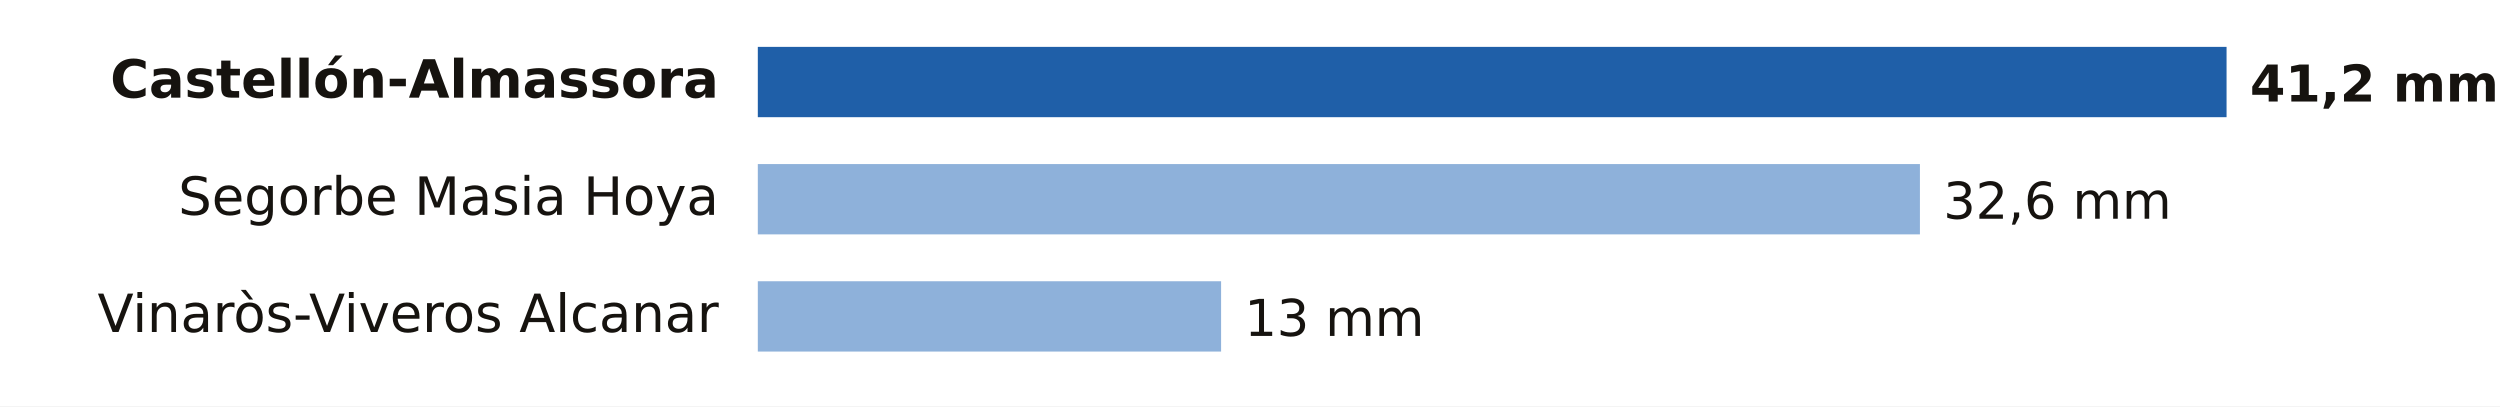
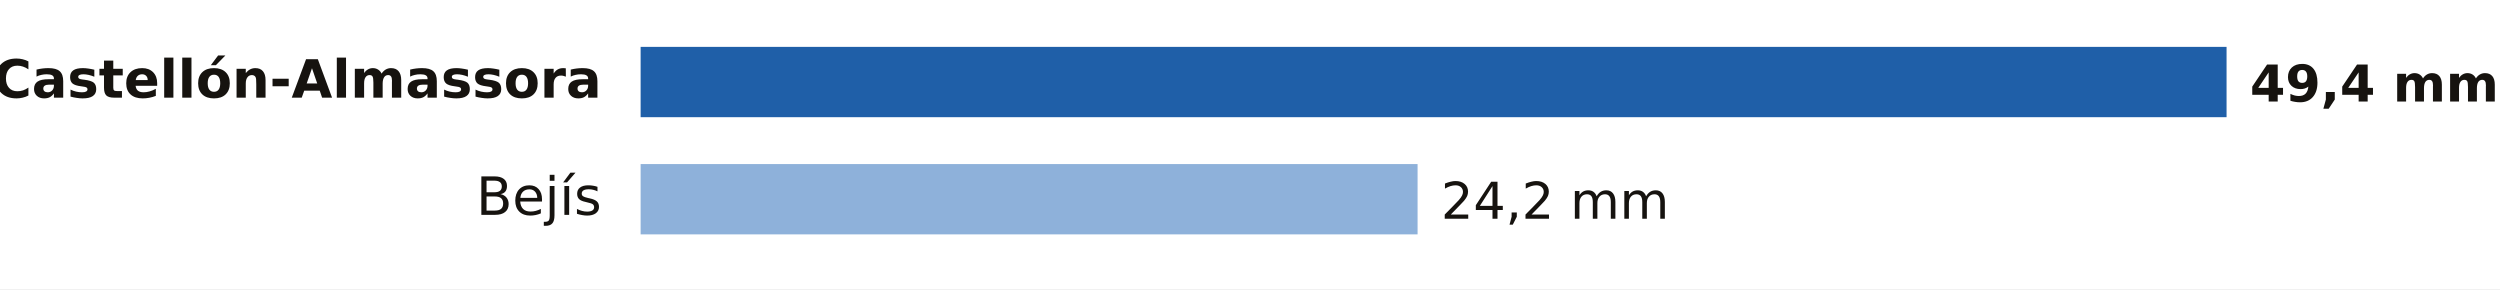
- <svg xmlns="http://www.w3.org/2000/svg" viewBox="0 0 640 104" width="640" height="104" role="img" aria-label="Lluvia entre la medianoche y las 11:00 del domingo 18 de octubre en Castellón">
-   <rect width="640" height="104" fill="#FFFFFF" />
-   <text x="184.0" y="25.0" font-size="13.5" fill="#16130F" text-anchor="end" font-weight="600" font-family="Public Sans, DejaVu Sans, Arial, sans-serif">Castellón-Almassora</text>
-   <rect x="194" y="12" width="376.0" height="18" fill="#1F5FA8" />
-   <text x="576.0" y="26.0" font-size="13" fill="#16130F" text-anchor="start" font-weight="700" font-family="Public Sans, DejaVu Sans, Arial, sans-serif">41,2 mm</text>
-   <text x="184.0" y="55.0" font-size="13.5" fill="#16130F" text-anchor="end" font-weight="400" font-family="Public Sans, DejaVu Sans, Arial, sans-serif">Segorbe Masia Hoya</text>
-   <rect x="194" y="42" width="297.5" height="18" fill="#8EB1DA" />
-   <text x="497.5" y="56.0" font-size="13" fill="#16130F" text-anchor="start" font-weight="500" font-family="Public Sans, DejaVu Sans, Arial, sans-serif">32,6 mm</text>
-   <text x="184.0" y="85.0" font-size="13.5" fill="#16130F" text-anchor="end" font-weight="400" font-family="Public Sans, DejaVu Sans, Arial, sans-serif">Vinaròs-Viveros Alcanar</text>
-   <rect x="194" y="72" width="118.6" height="18" fill="#8EB1DA" />
-   <text x="318.6" y="86.0" font-size="13" fill="#16130F" text-anchor="start" font-weight="500" font-family="Public Sans, DejaVu Sans, Arial, sans-serif">13 mm</text>
+ <svg xmlns="http://www.w3.org/2000/svg" viewBox="0 0 640 74" width="640" height="74" role="img" aria-label="Lluvia entre la medianoche y las 18:00 del domingo 18 de octubre en Castellón">
+   <rect width="640" height="74" fill="#FFFFFF" />
+   <text x="154.0" y="25.0" font-size="13.5" fill="#16130F" text-anchor="end" font-weight="600" font-family="Public Sans, DejaVu Sans, Arial, sans-serif">Castellón-Almassora</text>
+   <rect x="164" y="12" width="406.0" height="18" fill="#1F5FA8" />
+   <text x="576.0" y="26.0" font-size="13" fill="#16130F" text-anchor="start" font-weight="700" font-family="Public Sans, DejaVu Sans, Arial, sans-serif">49,4 mm</text>
+   <text x="154.0" y="55.0" font-size="13.5" fill="#16130F" text-anchor="end" font-weight="400" font-family="Public Sans, DejaVu Sans, Arial, sans-serif">Bejís</text>
+   <rect x="164" y="42" width="198.9" height="18" fill="#8EB1DA" />
+   <text x="368.9" y="56.0" font-size="13" fill="#16130F" text-anchor="start" font-weight="500" font-family="Public Sans, DejaVu Sans, Arial, sans-serif">24,2 mm</text>
</svg>
